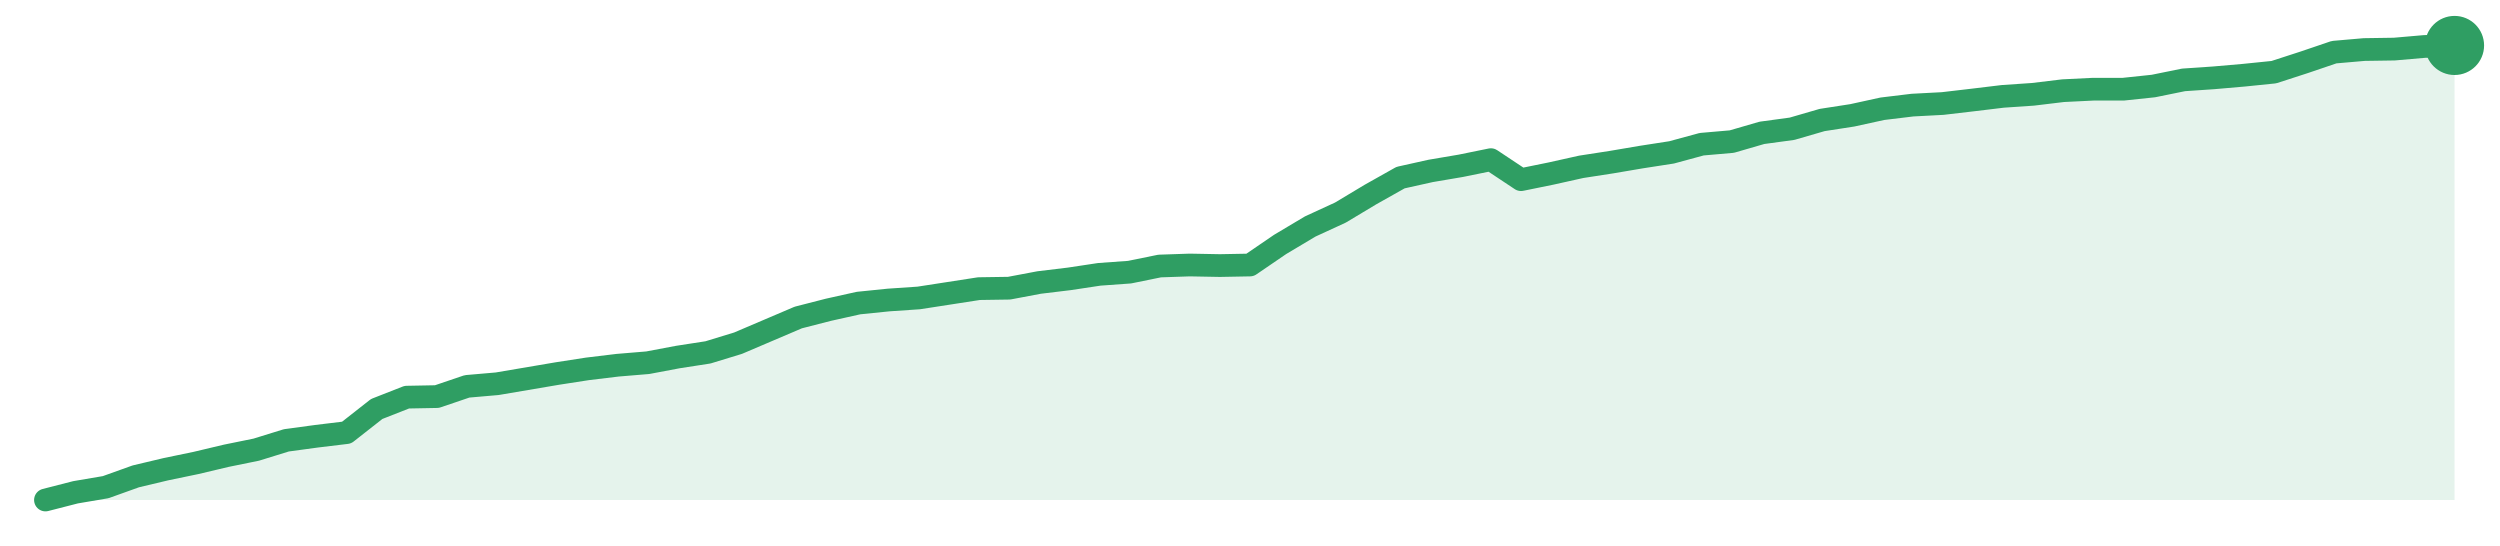
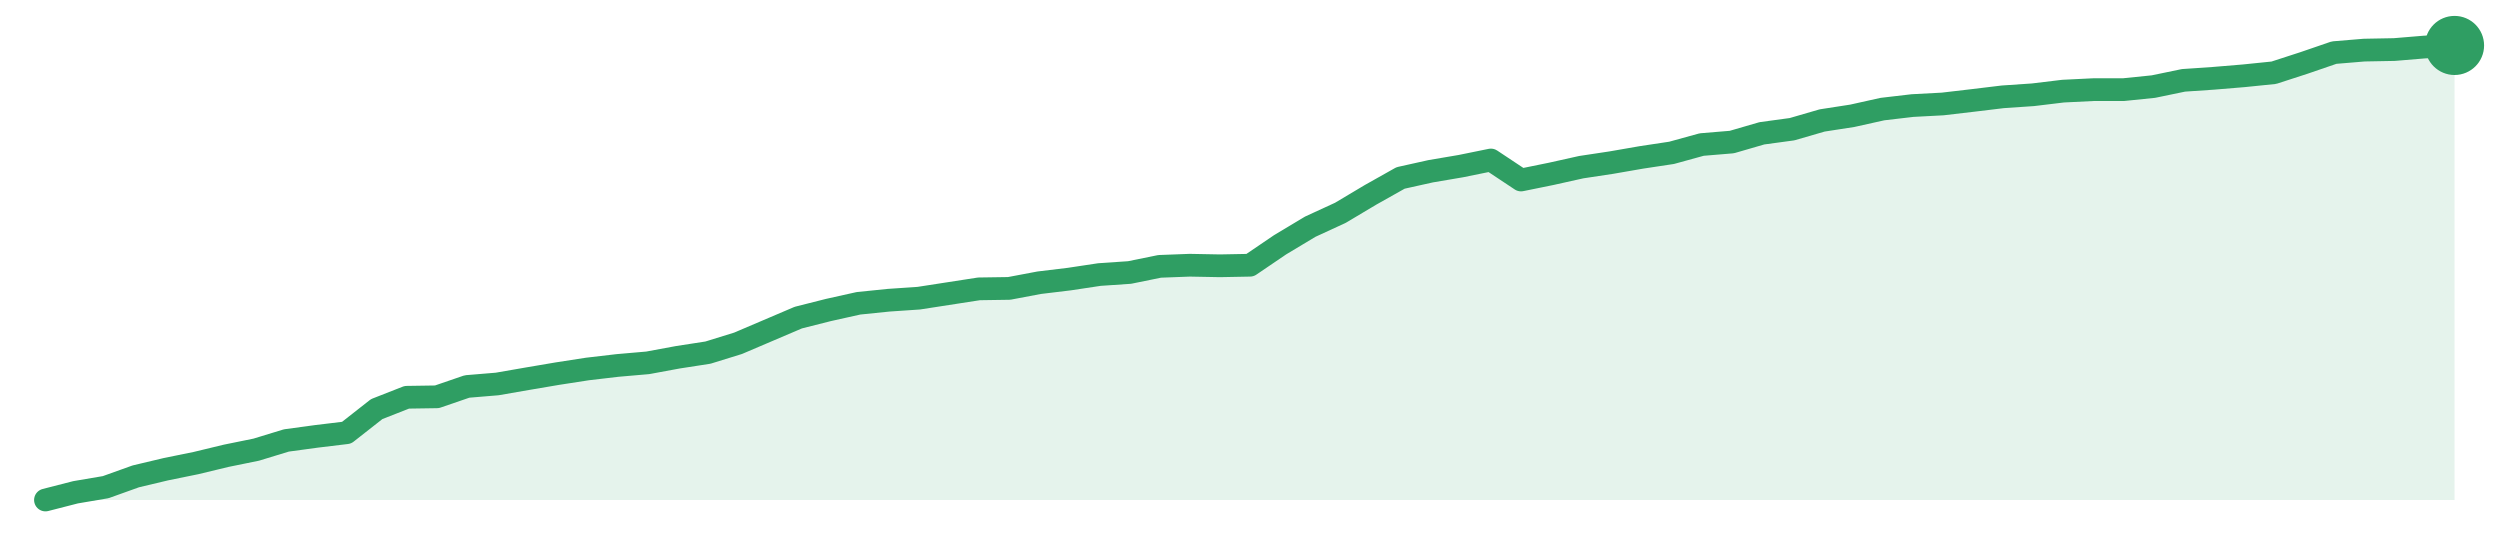
<svg xmlns="http://www.w3.org/2000/svg" width="220" height="48" viewBox="0 0 220 48" role="img" aria-label="trend">
-   <path d="M4.0,44.0 L4.0,44.0 L6.65,43.32 L9.3,42.87 L11.95,41.92 L14.6,41.29 L17.25,40.74 L19.9,40.11 L22.55,39.57 L25.2,38.75 L27.85,38.39 L30.5,38.07 L33.15,35.99 L35.8,34.95 L38.45,34.9 L41.1,34.0 L43.75,33.77 L46.4,33.32 L49.05,32.87 L51.7,32.46 L54.35,32.14 L57.0,31.92 L59.65,31.42 L62.3,31.01 L64.95,30.2 L67.6,29.07 L70.25,27.94 L72.9,27.26 L75.55,26.67 L78.2,26.4 L80.85,26.22 L83.5,25.81 L86.15,25.4 L88.8,25.36 L91.45,24.86 L94.1,24.54 L96.75,24.14 L99.4,23.95 L102.05,23.41 L104.7,23.32 L107.35,23.37 L110.0,23.32 L112.65,21.51 L115.3,19.93 L117.95,18.71 L120.6,17.12 L123.25,15.63 L125.9,15.04 L128.55,14.59 L131.2,14.05 L133.85,15.81 L136.5,15.27 L139.15,14.68 L141.8,14.27 L144.45,13.82 L147.1,13.41 L149.75,12.69 L152.4,12.46 L155.05,11.69 L157.7,11.33 L160.35,10.56 L163.0,10.15 L165.65,9.57 L168.3,9.25 L170.95,9.11 L173.6,8.8 L176.25,8.48 L178.9,8.3 L181.55,7.98 L184.2,7.85 L186.85,7.85 L189.5,7.57 L192.15,7.03 L194.8,6.85 L197.45,6.62 L200.1,6.35 L202.75,5.49 L205.4,4.59 L208.05,4.36 L210.7,4.32 L213.35,4.09 L216.0,4.0 L216.0,44.0 Z" fill="#2f9e631f" />
-   <path d="M4.0,44.0 L6.65,43.32 L9.3,42.87 L11.95,41.92 L14.6,41.29 L17.25,40.74 L19.9,40.11 L22.55,39.57 L25.2,38.75 L27.85,38.39 L30.5,38.07 L33.15,35.99 L35.8,34.95 L38.45,34.9 L41.1,34.0 L43.75,33.77 L46.4,33.32 L49.05,32.87 L51.7,32.46 L54.35,32.14 L57.0,31.92 L59.65,31.42 L62.3,31.01 L64.95,30.2 L67.6,29.07 L70.25,27.94 L72.9,27.26 L75.55,26.67 L78.2,26.4 L80.85,26.22 L83.5,25.81 L86.15,25.4 L88.8,25.36 L91.45,24.86 L94.1,24.54 L96.75,24.14 L99.4,23.95 L102.05,23.41 L104.7,23.32 L107.35,23.37 L110.0,23.32 L112.65,21.51 L115.3,19.93 L117.95,18.71 L120.6,17.12 L123.25,15.63 L125.9,15.04 L128.55,14.59 L131.2,14.05 L133.85,15.81 L136.5,15.27 L139.15,14.68 L141.8,14.27 L144.45,13.82 L147.1,13.41 L149.75,12.69 L152.4,12.46 L155.05,11.69 L157.7,11.33 L160.35,10.56 L163.0,10.15 L165.65,9.57 L168.3,9.25 L170.95,9.11 L173.6,8.8 L176.25,8.48 L178.9,8.3 L181.55,7.98 L184.2,7.85 L186.85,7.85 L189.5,7.57 L192.15,7.03 L194.8,6.85 L197.45,6.62 L200.1,6.35 L202.75,5.49 L205.4,4.59 L208.05,4.36 L210.7,4.32 L213.35,4.09 L216.0,4.0" fill="none" stroke="#2f9e63" stroke-width="2" stroke-linejoin="round" stroke-linecap="round" />
+   <path d="M4.0,44.0 L4.0,44.0 L6.65,43.32 L9.3,42.87 L11.95,41.92 L14.6,41.29 L17.25,40.75 L19.9,40.11 L22.55,39.57 L25.2,38.76 L27.85,38.4 L30.5,38.08 L33.15,36.0 L35.8,34.96 L38.45,34.92 L41.1,34.01 L43.75,33.79 L46.4,33.33 L49.05,32.88 L51.7,32.47 L54.35,32.16 L57.0,31.93 L59.65,31.44 L62.3,31.03 L64.95,30.21 L67.6,29.08 L70.25,27.95 L72.9,27.28 L75.55,26.69 L78.2,26.42 L80.85,26.24 L83.5,25.83 L86.15,25.42 L88.8,25.38 L91.45,24.88 L94.1,24.56 L96.75,24.16 L99.4,23.98 L102.05,23.44 L104.7,23.34 L107.35,23.39 L110.0,23.34 L112.65,21.54 L115.3,19.95 L117.95,18.73 L120.6,17.15 L123.25,15.66 L125.9,15.07 L128.55,14.62 L131.2,14.08 L133.85,15.84 L136.5,15.3 L139.15,14.71 L141.8,14.31 L144.45,13.85 L147.1,13.45 L149.75,12.72 L152.4,12.5 L155.05,11.73 L157.7,11.37 L160.35,10.6 L163.0,10.19 L165.65,9.6 L168.3,9.29 L170.95,9.15 L173.6,8.84 L176.25,8.52 L178.9,8.34 L181.55,8.02 L184.2,7.89 L186.85,7.89 L189.5,7.62 L192.15,7.07 L194.8,6.89 L197.45,6.67 L200.1,6.4 L202.75,5.54 L205.4,4.63 L208.05,4.41 L210.7,4.36 L213.35,4.14 L216.0,4.0 L216.0,44.0 Z" fill="#2f9e631f" />
+   <path d="M4.0,44.0 L6.65,43.32 L9.3,42.87 L11.95,41.92 L14.6,41.29 L17.25,40.75 L19.9,40.11 L22.55,39.57 L25.2,38.76 L27.85,38.4 L30.5,38.08 L33.15,36.0 L35.8,34.96 L38.45,34.92 L41.1,34.01 L43.75,33.79 L46.4,33.33 L49.05,32.88 L51.7,32.47 L54.35,32.16 L57.0,31.93 L59.65,31.44 L62.3,31.03 L64.95,30.21 L67.6,29.08 L70.25,27.95 L72.9,27.28 L75.55,26.69 L78.2,26.42 L80.85,26.24 L83.5,25.83 L86.15,25.42 L88.8,25.38 L91.45,24.88 L94.1,24.56 L96.75,24.16 L99.4,23.98 L102.05,23.44 L104.7,23.34 L107.35,23.39 L110.0,23.34 L112.65,21.54 L115.3,19.95 L117.95,18.73 L120.6,17.15 L123.25,15.66 L125.9,15.07 L128.55,14.62 L131.2,14.08 L133.85,15.84 L136.5,15.3 L139.15,14.71 L141.8,14.31 L144.45,13.85 L147.1,13.45 L149.75,12.72 L152.4,12.5 L155.05,11.73 L157.7,11.37 L160.35,10.6 L163.0,10.19 L165.65,9.6 L168.3,9.29 L170.95,9.15 L173.6,8.84 L176.25,8.52 L178.9,8.34 L181.55,8.02 L184.2,7.89 L186.85,7.89 L189.5,7.62 L192.15,7.07 L194.8,6.89 L197.45,6.67 L200.1,6.4 L202.75,5.54 L205.4,4.63 L208.05,4.41 L210.7,4.36 L213.35,4.14 L216.0,4.0" fill="none" stroke="#2f9e63" stroke-width="2" stroke-linejoin="round" stroke-linecap="round" />
  <circle cx="216.0" cy="4.0" r="2.6" fill="#2f9e63" />
</svg>
